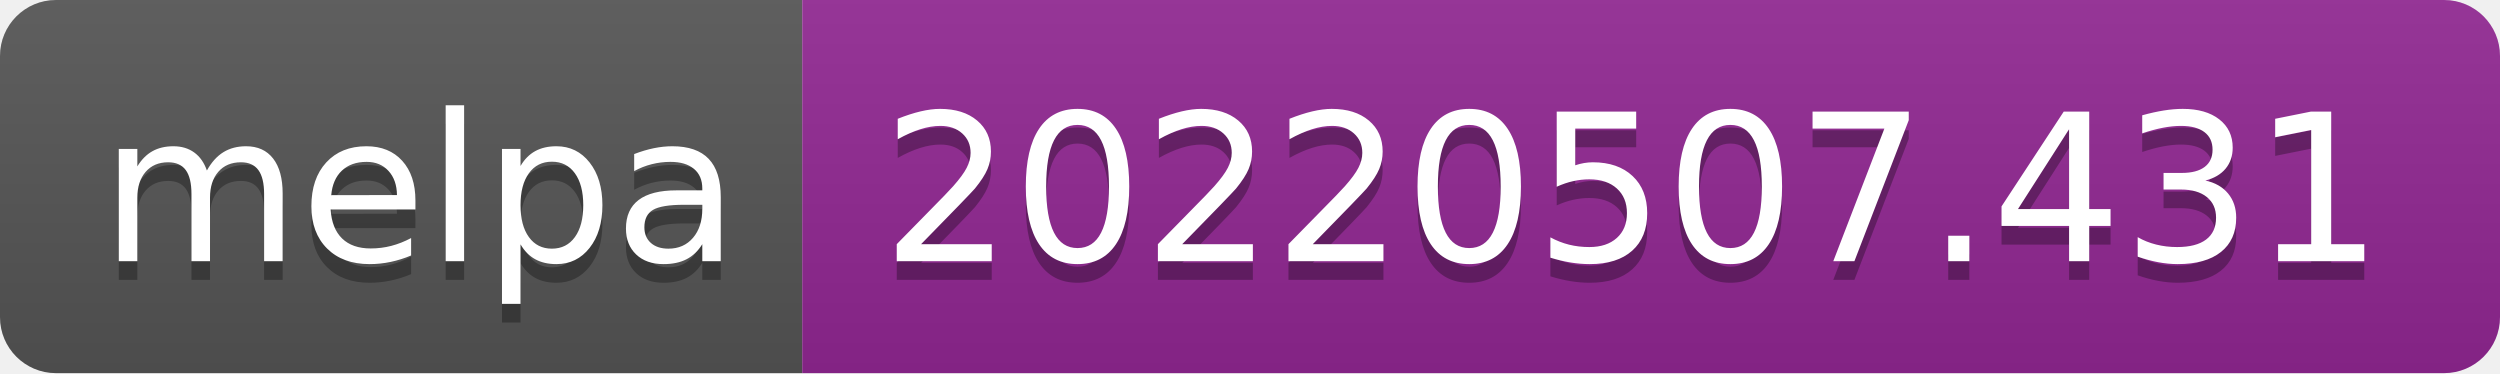
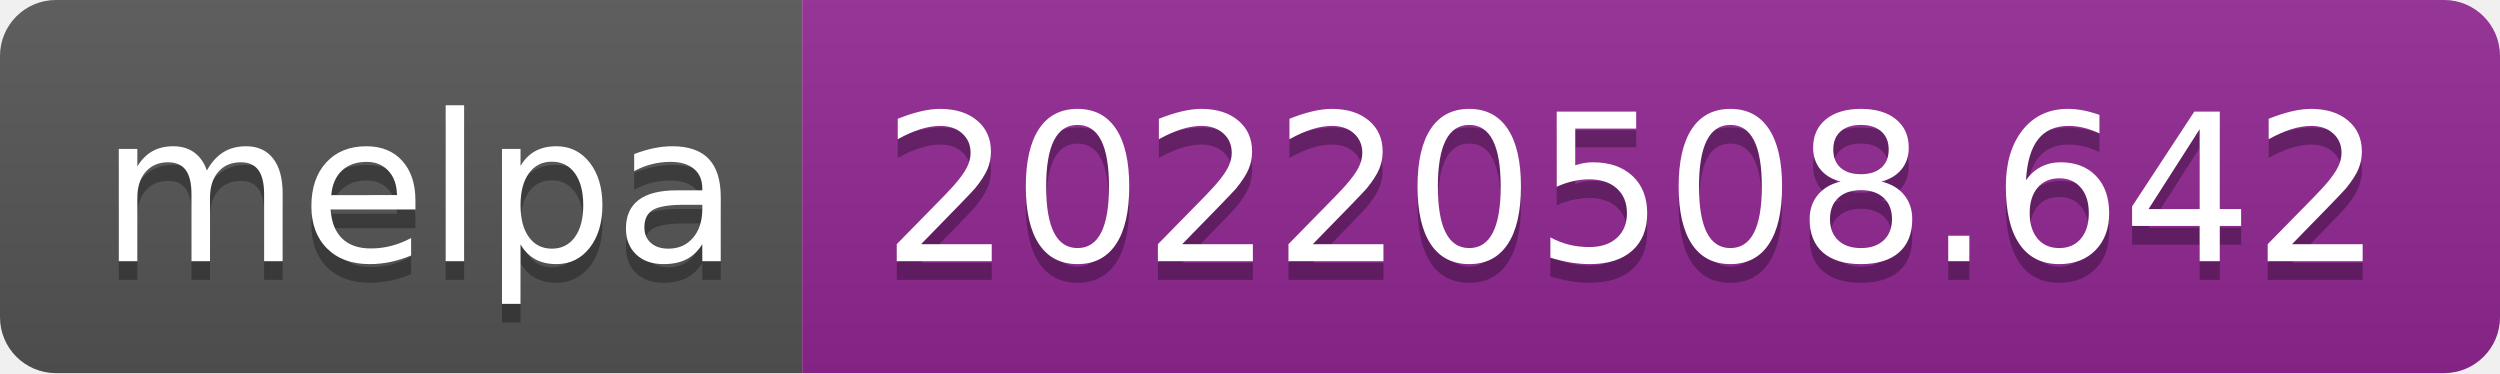
- <svg xmlns="http://www.w3.org/2000/svg" width="134" height="20" role="img" aria-label="melpa: 20220507.431">
+ <svg xmlns="http://www.w3.org/2000/svg" width="134" height="20" role="img" aria-label="melpa: 20220508.642">
  <linearGradient id="s" x2="0" y2="100%">
    <stop offset="0" stop-color="#bbb" stop-opacity=".1" />
    <stop offset="1" stop-opacity=".1" />
  </linearGradient>
  <clipPath id="r">
    <rect width="134" height="20" rx="3" fill="#fff" />
  </clipPath>
  <g clip-path="url(#r)">
    <rect width="43" height="20" fill="#555" />
    <rect x="43" width="91" height="20" fill="#922793" />
    <rect width="134" height="20" fill="url(#s)" />
  </g>
  <g fill="#fff" text-anchor="middle" font-family="Verdana,Geneva,DejaVu Sans,sans-serif" text-rendering="geometricPrecision" font-size="110">
    <text aria-hidden="true" x="225" y="150" fill="#010101" fill-opacity=".3" transform="scale(.1)" textLength="330">melpa</text>
    <text x="225" y="140" transform="scale(.1)" fill="#fff" textLength="330">melpa</text>
-     <text aria-hidden="true" x="875" y="150" fill="#010101" fill-opacity=".3" transform="scale(.1)" textLength="810">20220507.431</text>
-     <text x="875" y="140" transform="scale(.1)" fill="#fff" textLength="810">20220507.431</text>
+     <text aria-hidden="true" x="875" y="150" fill="#010101" fill-opacity=".3" transform="scale(.1)" textLength="810">20220508.642</text>
+     <text x="875" y="140" transform="scale(.1)" fill="#fff" textLength="810">20220508.642</text>
  </g>
</svg>
